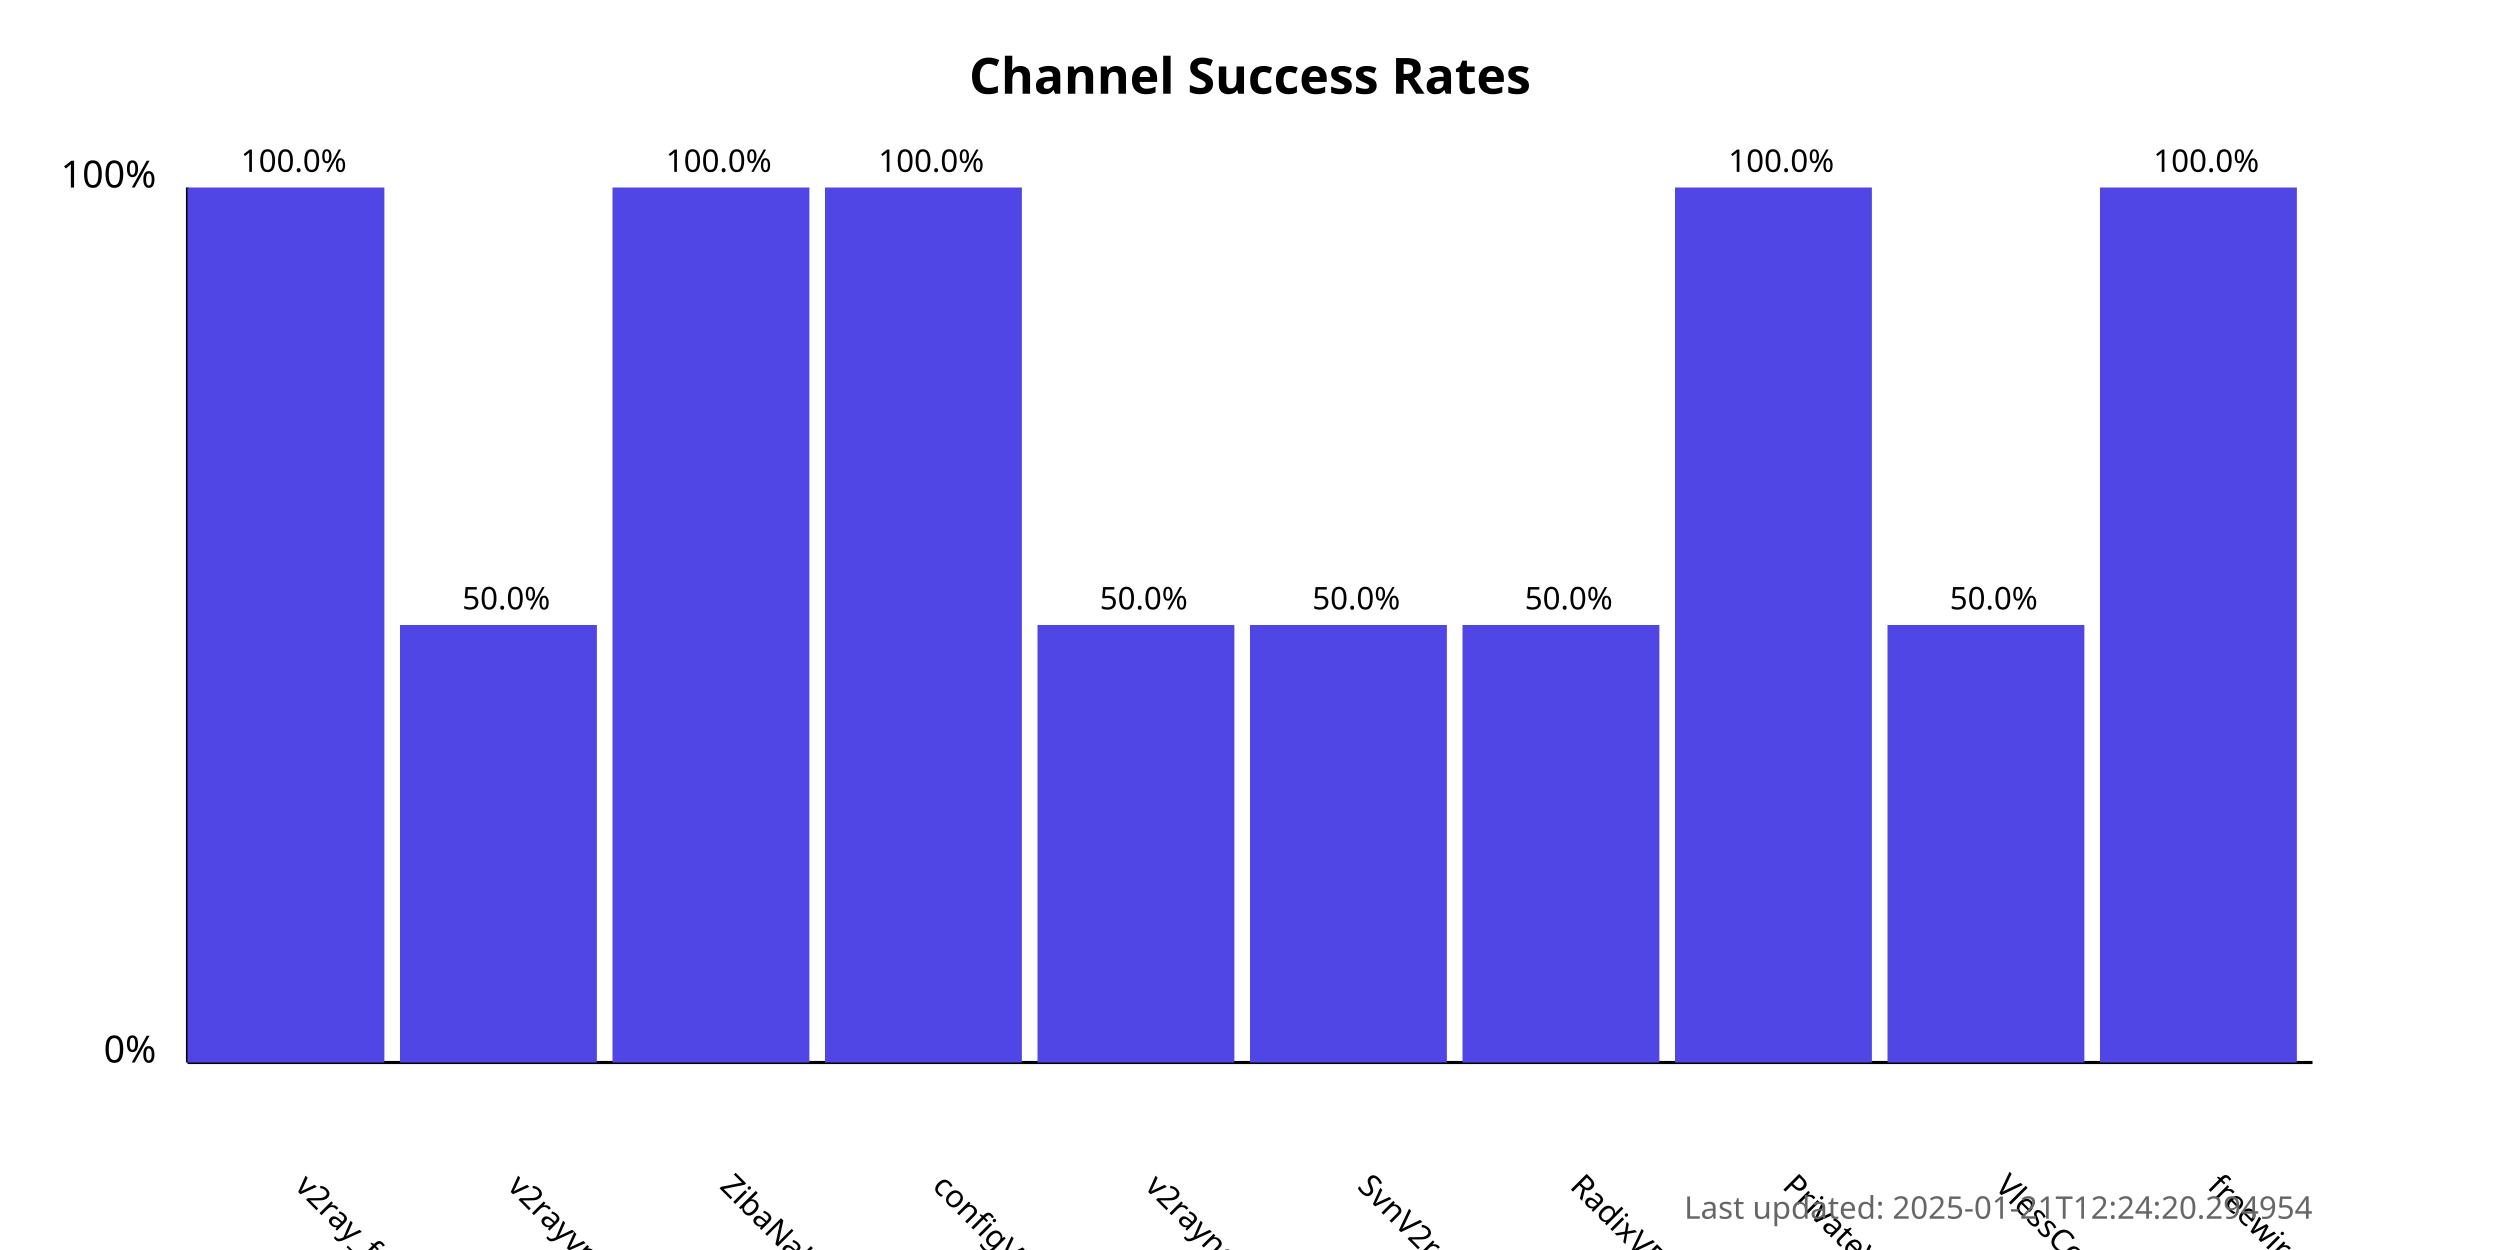
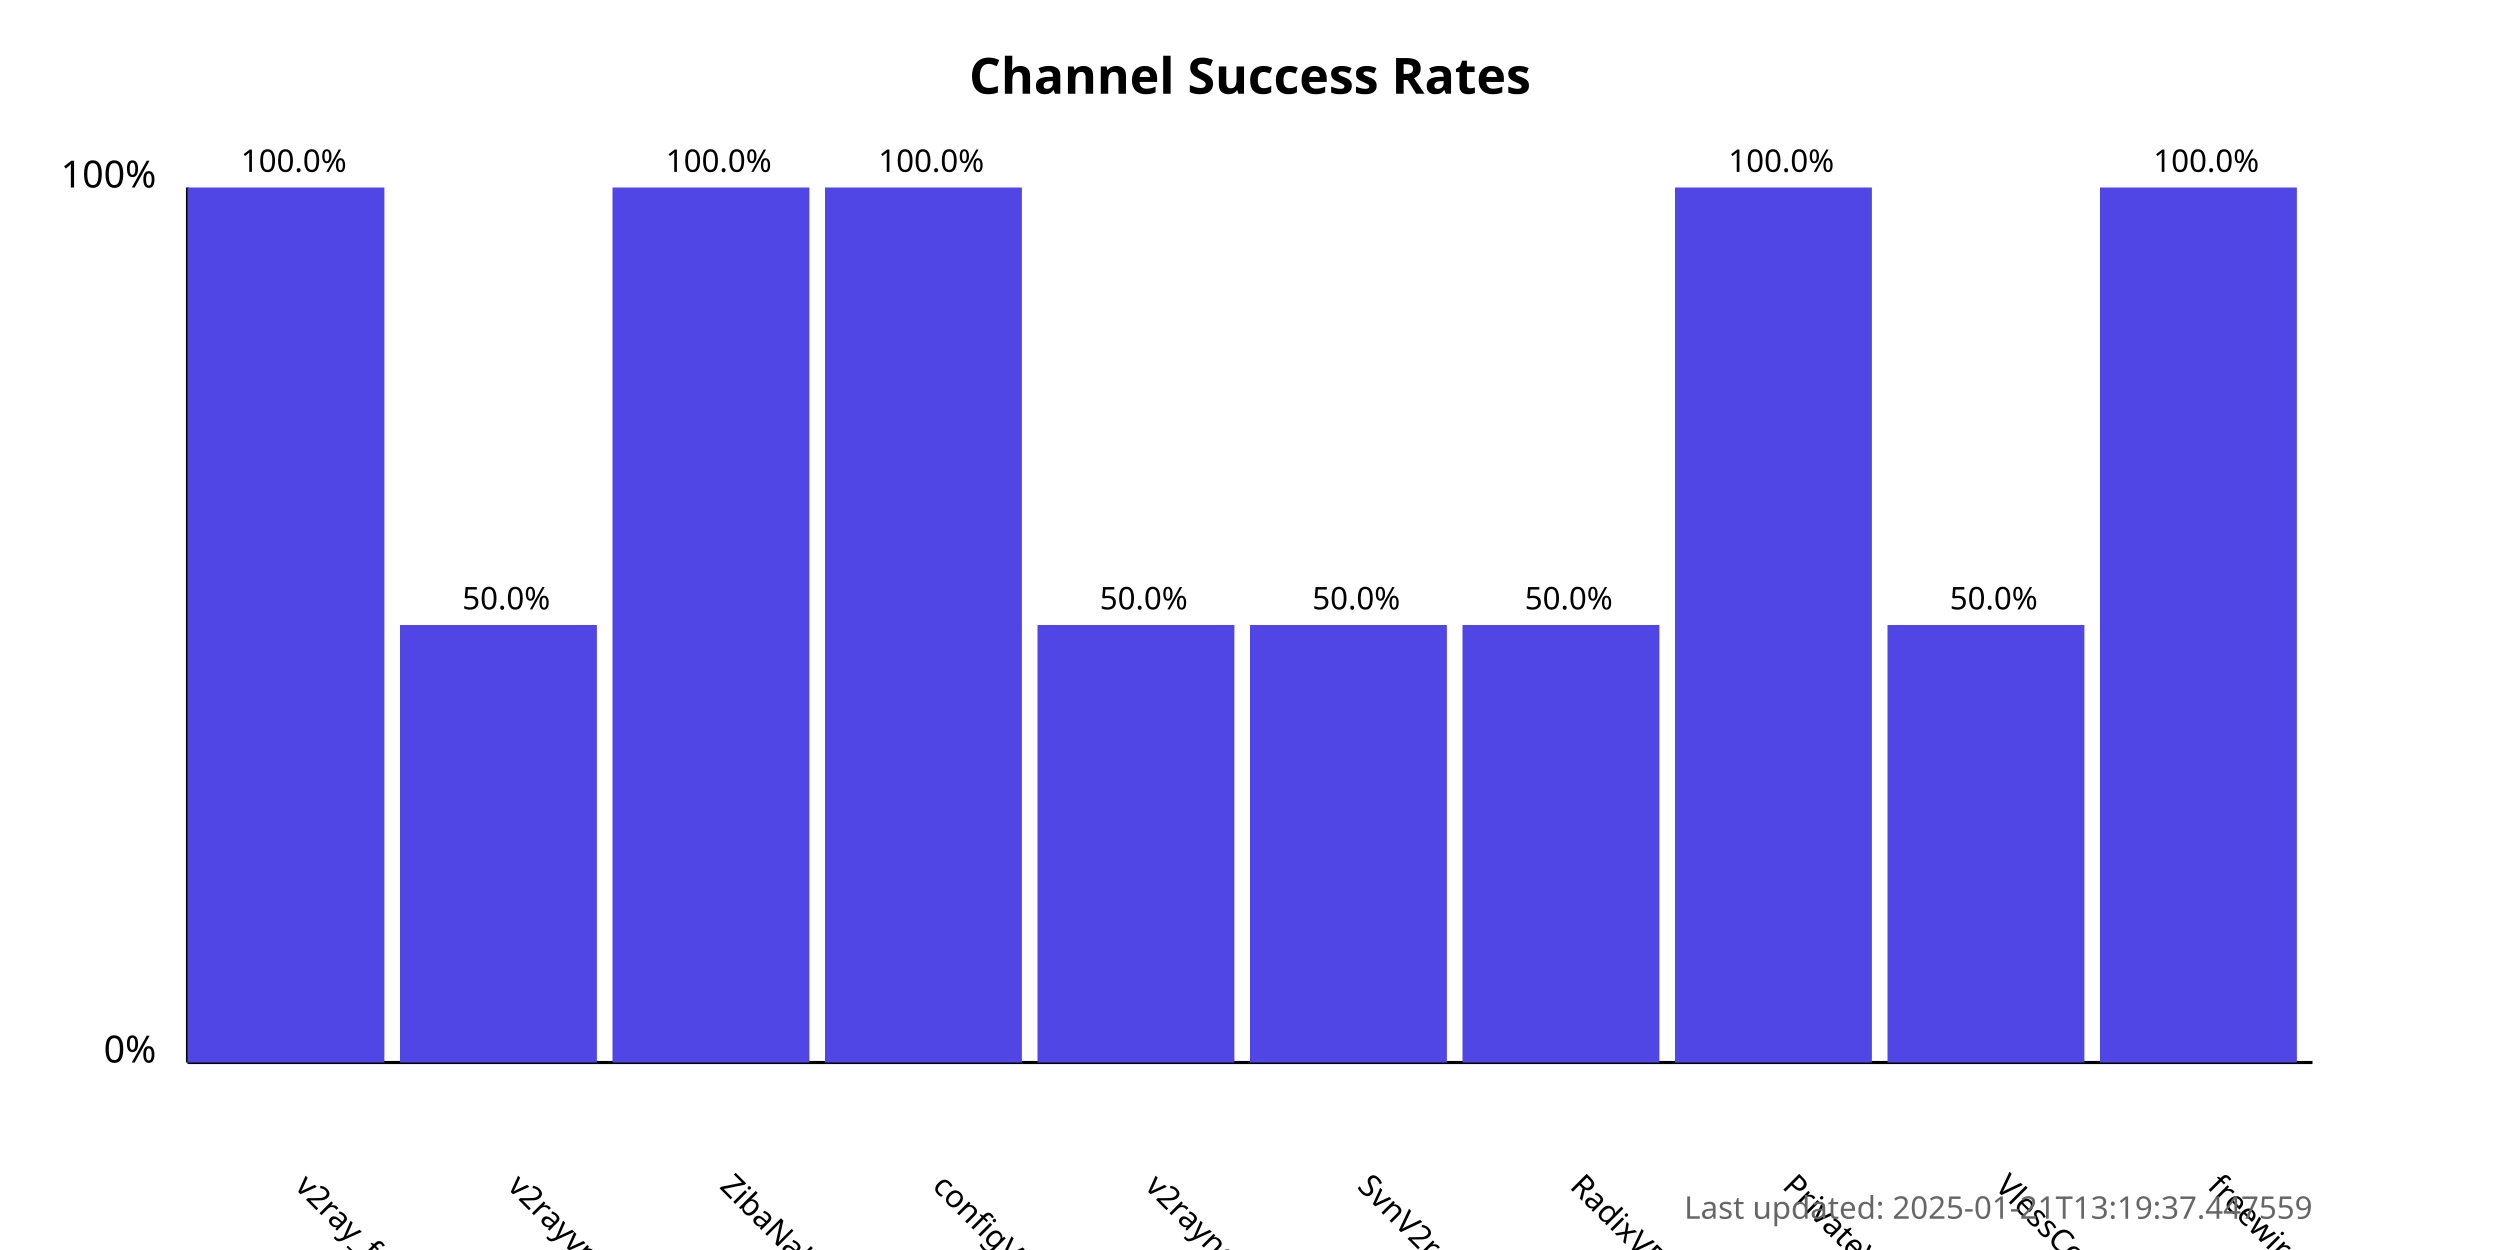
<svg xmlns="http://www.w3.org/2000/svg" width="800" height="400">
  <style>
            .chart-title { font: bold 16px sans-serif; }
            .axis-label { font: 12px sans-serif; }
            .tick-label { font: 10px sans-serif; }
            .bar { fill: #4f46e5; }
            .bar:hover { fill: #6366f1; }
            .timestamp { font: 10px sans-serif; fill: #666; }
        </style>
  <text x="400.0" y="30" text-anchor="middle" class="chart-title">
            Channel Success Rates
        </text>
  <line x1="60" y1="340" x2="60" y2="60" stroke="black" stroke-width="1" />
  <line x1="60" y1="340" x2="740" y2="340" stroke="black" stroke-width="1" />
  <text x="50" y="340" text-anchor="end" class="axis-label">0%</text>
  <text x="50" y="60" text-anchor="end" class="axis-label">100%</text>
  <g>
    <rect x="60" y="60.0" width="63.0" height="280.0" class="bar" />
    <text x="94.0" y="380" transform="rotate(45, 94.0, 380)" text-anchor="start" class="tick-label">
                v2ray_free_conf
            </text>
    <text x="94.0" y="55.0" text-anchor="middle" class="tick-label">
                100.0%
            </text>
  </g>
  <g>
    <rect x="128.0" y="200.0" width="63.0" height="140.0" class="bar" />
    <text x="162.0" y="380" transform="rotate(45, 162.0, 380)" text-anchor="start" class="tick-label">
                v2rayvpno
            </text>
    <text x="162.0" y="195.0" text-anchor="middle" class="tick-label">
                50.0%
            </text>
  </g>
  <g>
    <rect x="196.0" y="60.0" width="63.0" height="280.0" class="bar" />
    <text x="230.0" y="380" transform="rotate(45, 230.0, 380)" text-anchor="start" class="tick-label">
                ZibaNabz
            </text>
    <text x="230.0" y="55.0" text-anchor="middle" class="tick-label">
                100.0%
            </text>
  </g>
  <g>
    <rect x="264.0" y="60.0" width="63.0" height="280.0" class="bar" />
    <text x="298.0" y="380" transform="rotate(45, 298.0, 380)" text-anchor="start" class="tick-label">
                configV2rayForFree
            </text>
    <text x="298.0" y="55.0" text-anchor="middle" class="tick-label">
                100.0%
            </text>
  </g>
  <g>
    <rect x="332.0" y="200.0" width="63.0" height="140.0" class="bar" />
    <text x="366.0" y="380" transform="rotate(45, 366.0, 380)" text-anchor="start" class="tick-label">
                v2rayngvpn
            </text>
    <text x="366.0" y="195.0" text-anchor="middle" class="tick-label">
                50.0%
            </text>
  </g>
  <g>
    <rect x="400.0" y="200.0" width="63.0" height="140.0" class="bar" />
    <text x="434.0" y="380" transform="rotate(45, 434.0, 380)" text-anchor="start" class="tick-label">
                SvnV2ray
            </text>
    <text x="434.0" y="195.0" text-anchor="middle" class="tick-label">
                50.0%
            </text>
  </g>
  <g>
    <rect x="468.0" y="200.0" width="63.0" height="140.0" class="bar" />
    <text x="502.0" y="380" transform="rotate(45, 502.0, 380)" text-anchor="start" class="tick-label">
                RadixVPN
            </text>
    <text x="502.0" y="195.0" text-anchor="middle" class="tick-label">
                50.0%
            </text>
  </g>
  <g>
    <rect x="536.0" y="60.0" width="63.0" height="280.0" class="bar" />
    <text x="570.0" y="380" transform="rotate(45, 570.0, 380)" text-anchor="start" class="tick-label">
                PrivateVPNs
            </text>
    <text x="570.0" y="55.0" text-anchor="middle" class="tick-label">
                100.0%
            </text>
  </g>
  <g>
    <rect x="604.0" y="200.0" width="63.0" height="140.0" class="bar" />
    <text x="638.0" y="380" transform="rotate(45, 638.0, 380)" text-anchor="start" class="tick-label">
                VlessConfig
            </text>
    <text x="638.0" y="195.0" text-anchor="middle" class="tick-label">
                50.0%
            </text>
  </g>
  <g>
    <rect x="672.0" y="60.0" width="63.0" height="280.0" class="bar" />
    <text x="706.0" y="380" transform="rotate(45, 706.0, 380)" text-anchor="start" class="tick-label">
                freewireguard
            </text>
    <text x="706.0" y="55.0" text-anchor="middle" class="tick-label">
                100.0%
            </text>
  </g>
  <text x="740" y="390" text-anchor="end" class="timestamp">
-             Last updated: 2025-01-21T12:24:20.294954
+             Last updated: 2025-01-21T13:19:37.447559
        </text>
</svg>
